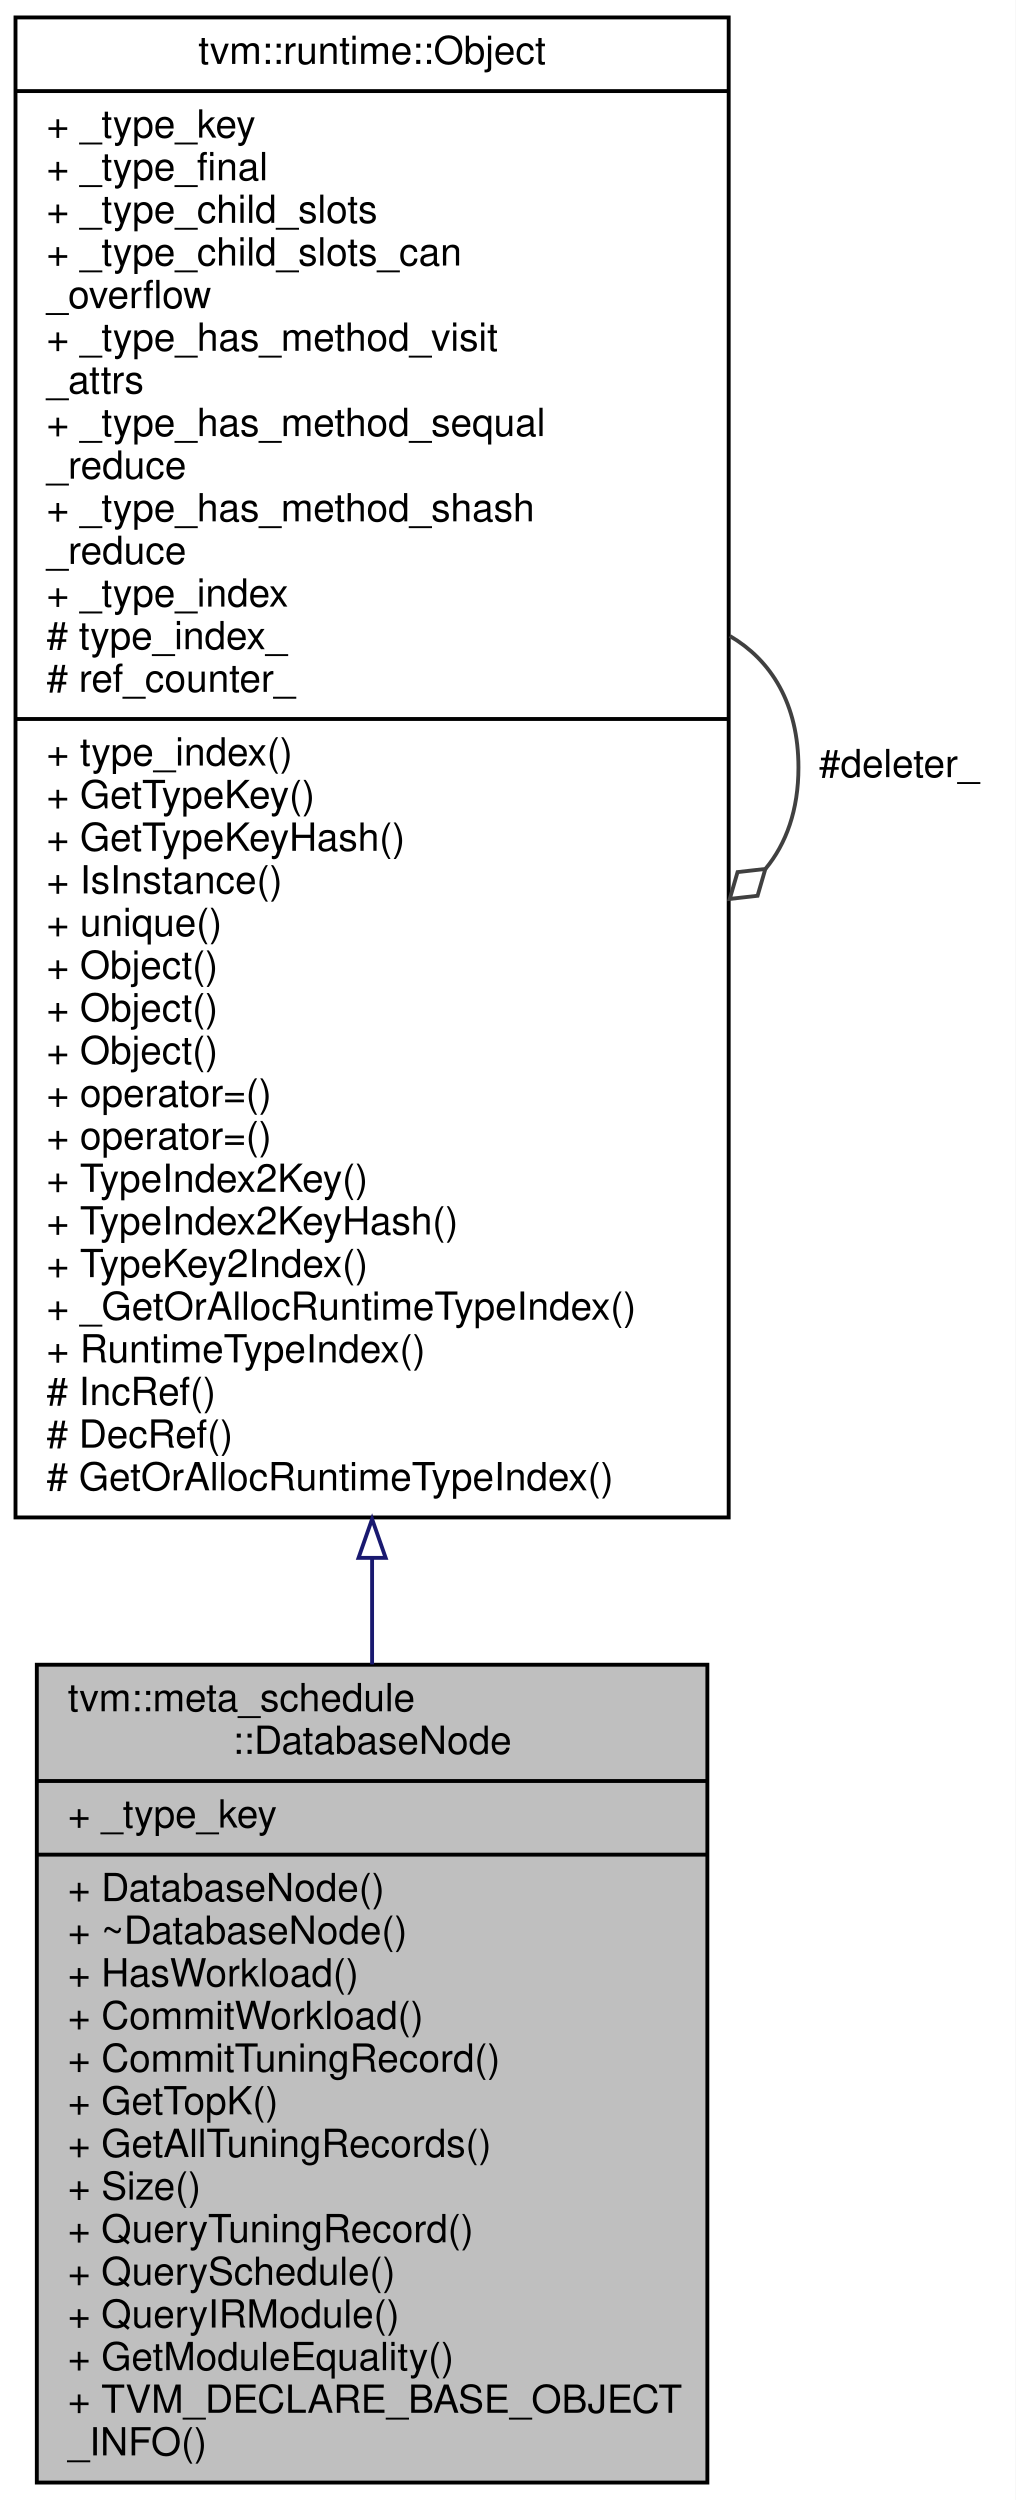
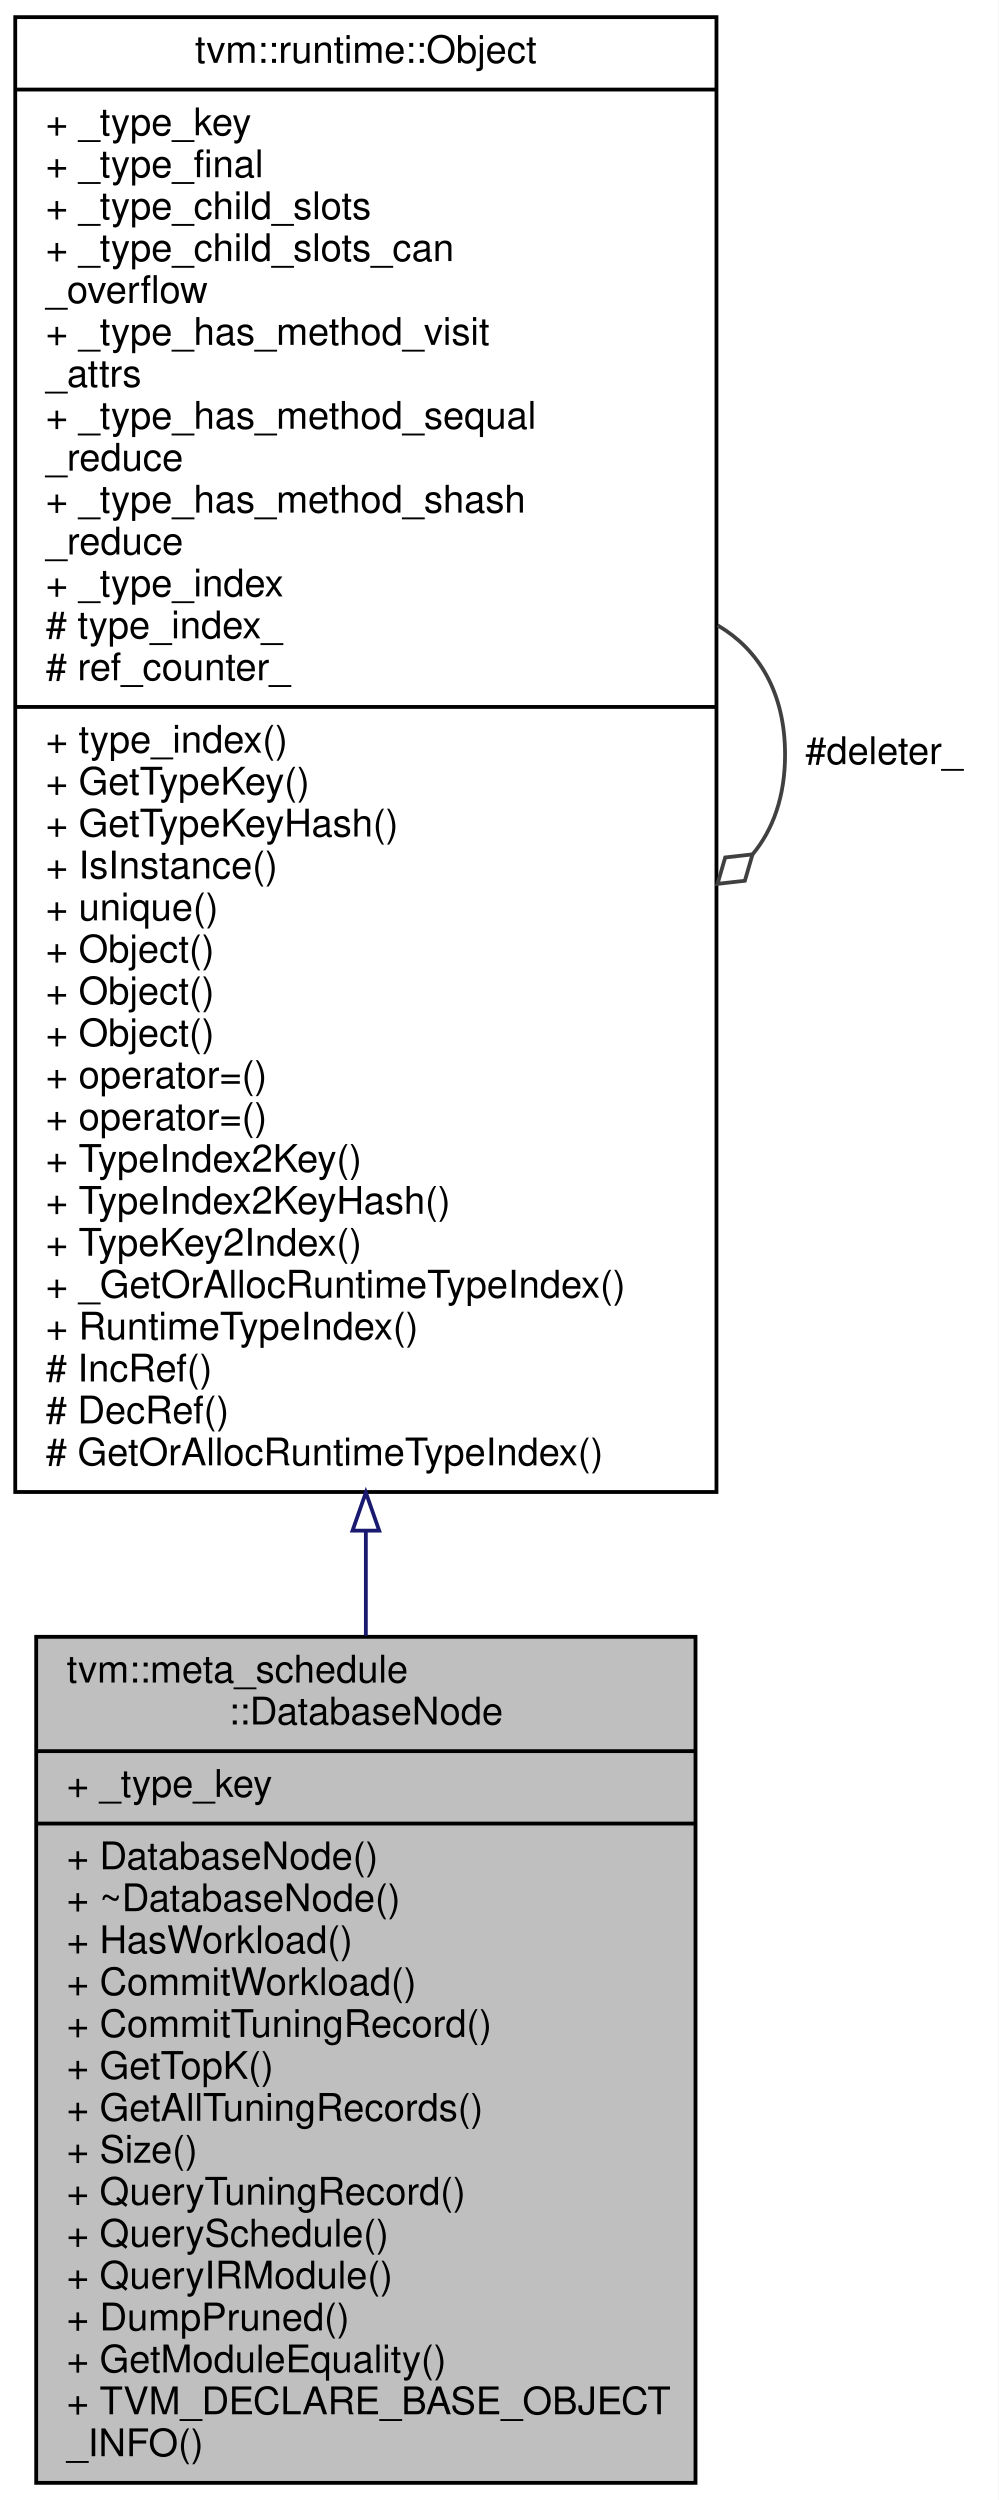
- <svg xmlns="http://www.w3.org/2000/svg" xmlns:xlink="http://www.w3.org/1999/xlink" width="262pt" height="645pt" viewBox="0.00 0.00 262.00 645.00">
-   <g id="graph0" class="graph" transform="scale(1 1) rotate(0) translate(4 641)">
-     <polygon fill="white" stroke="transparent" points="-4,4 -4,-641 258,-641 258,4 -4,4" />
+ <svg xmlns="http://www.w3.org/2000/svg" xmlns:xlink="http://www.w3.org/1999/xlink" width="262pt" height="656pt" viewBox="0.00 0.00 262.00 656.00">
+   <g id="graph0" class="graph" transform="scale(1 1) rotate(0) translate(4 652)">
+     <polygon fill="white" stroke="transparent" points="-4,4 -4,-652 258,-652 258,4 -4,4" />
    <g id="node1" class="node">
      <g id="a_node1">
        <a xlink:title=" ">
-           <polygon fill="#bfbfbf" stroke="black" points="5.5,-0.5 5.5,-211.5 178.5,-211.5 178.5,-0.5 5.5,-0.5" />
-           <text text-anchor="start" x="13.5" y="-199.5" font-family="Helvetica,sans-Serif" font-size="10.00">tvm::meta_schedule</text>
-           <text text-anchor="middle" x="92" y="-188.5" font-family="Helvetica,sans-Serif" font-size="10.00">::DatabaseNode</text>
-           <polyline fill="none" stroke="black" points="5.5,-181.5 178.5,-181.5 " />
-           <text text-anchor="start" x="13.5" y="-169.5" font-family="Helvetica,sans-Serif" font-size="10.00">+ _type_key</text>
-           <polyline fill="none" stroke="black" points="5.5,-162.5 178.5,-162.5 " />
-           <text text-anchor="start" x="13.5" y="-150.5" font-family="Helvetica,sans-Serif" font-size="10.00">+ DatabaseNode()</text>
-           <text text-anchor="start" x="13.5" y="-139.5" font-family="Helvetica,sans-Serif" font-size="10.00">+ ~DatabaseNode()</text>
-           <text text-anchor="start" x="13.5" y="-128.5" font-family="Helvetica,sans-Serif" font-size="10.00">+ HasWorkload()</text>
-           <text text-anchor="start" x="13.5" y="-117.5" font-family="Helvetica,sans-Serif" font-size="10.00">+ CommitWorkload()</text>
-           <text text-anchor="start" x="13.5" y="-106.5" font-family="Helvetica,sans-Serif" font-size="10.00">+ CommitTuningRecord()</text>
-           <text text-anchor="start" x="13.5" y="-95.5" font-family="Helvetica,sans-Serif" font-size="10.00">+ GetTopK()</text>
-           <text text-anchor="start" x="13.5" y="-84.5" font-family="Helvetica,sans-Serif" font-size="10.00">+ GetAllTuningRecords()</text>
-           <text text-anchor="start" x="13.5" y="-73.5" font-family="Helvetica,sans-Serif" font-size="10.00">+ Size()</text>
-           <text text-anchor="start" x="13.5" y="-62.5" font-family="Helvetica,sans-Serif" font-size="10.00">+ QueryTuningRecord()</text>
-           <text text-anchor="start" x="13.5" y="-51.5" font-family="Helvetica,sans-Serif" font-size="10.00">+ QuerySchedule()</text>
-           <text text-anchor="start" x="13.5" y="-40.5" font-family="Helvetica,sans-Serif" font-size="10.00">+ QueryIRModule()</text>
+           <polygon fill="#bfbfbf" stroke="black" points="5.5,-0.5 5.5,-222.5 178.5,-222.5 178.5,-0.5 5.5,-0.5" />
+           <text text-anchor="start" x="13.5" y="-210.5" font-family="Helvetica,sans-Serif" font-size="10.00">tvm::meta_schedule</text>
+           <text text-anchor="middle" x="92" y="-199.5" font-family="Helvetica,sans-Serif" font-size="10.00">::DatabaseNode</text>
+           <polyline fill="none" stroke="black" points="5.5,-192.5 178.5,-192.5 " />
+           <text text-anchor="start" x="13.5" y="-180.5" font-family="Helvetica,sans-Serif" font-size="10.00">+ _type_key</text>
+           <polyline fill="none" stroke="black" points="5.5,-173.5 178.5,-173.5 " />
+           <text text-anchor="start" x="13.5" y="-161.5" font-family="Helvetica,sans-Serif" font-size="10.00">+ DatabaseNode()</text>
+           <text text-anchor="start" x="13.5" y="-150.5" font-family="Helvetica,sans-Serif" font-size="10.00">+ ~DatabaseNode()</text>
+           <text text-anchor="start" x="13.5" y="-139.5" font-family="Helvetica,sans-Serif" font-size="10.00">+ HasWorkload()</text>
+           <text text-anchor="start" x="13.5" y="-128.5" font-family="Helvetica,sans-Serif" font-size="10.00">+ CommitWorkload()</text>
+           <text text-anchor="start" x="13.5" y="-117.5" font-family="Helvetica,sans-Serif" font-size="10.00">+ CommitTuningRecord()</text>
+           <text text-anchor="start" x="13.5" y="-106.5" font-family="Helvetica,sans-Serif" font-size="10.00">+ GetTopK()</text>
+           <text text-anchor="start" x="13.5" y="-95.5" font-family="Helvetica,sans-Serif" font-size="10.00">+ GetAllTuningRecords()</text>
+           <text text-anchor="start" x="13.5" y="-84.5" font-family="Helvetica,sans-Serif" font-size="10.00">+ Size()</text>
+           <text text-anchor="start" x="13.5" y="-73.5" font-family="Helvetica,sans-Serif" font-size="10.00">+ QueryTuningRecord()</text>
+           <text text-anchor="start" x="13.5" y="-62.5" font-family="Helvetica,sans-Serif" font-size="10.00">+ QuerySchedule()</text>
+           <text text-anchor="start" x="13.5" y="-51.5" font-family="Helvetica,sans-Serif" font-size="10.00">+ QueryIRModule()</text>
+           <text text-anchor="start" x="13.5" y="-40.5" font-family="Helvetica,sans-Serif" font-size="10.00">+ DumpPruned()</text>
          <text text-anchor="start" x="13.5" y="-29.5" font-family="Helvetica,sans-Serif" font-size="10.00">+ GetModuleEquality()</text>
          <text text-anchor="start" x="13.5" y="-18.5" font-family="Helvetica,sans-Serif" font-size="10.00">+ TVM_DECLARE_BASE_OBJECT</text>
          <text text-anchor="start" x="13.5" y="-7.5" font-family="Helvetica,sans-Serif" font-size="10.00">_INFO()</text>
        </a>
      </g>
    </g>
    <g id="node2" class="node">
      <g id="a_node2">
        <a xlink:href="classtvm_1_1runtime_1_1Object.html" target="_top" xlink:title="base class of all object containers.">
-           <polygon fill="white" stroke="black" points="0,-249.5 0,-636.5 184,-636.5 184,-249.5 0,-249.5" />
-           <text text-anchor="middle" x="92" y="-624.5" font-family="Helvetica,sans-Serif" font-size="10.00">tvm::runtime::Object</text>
-           <polyline fill="none" stroke="black" points="0,-617.5 184,-617.5 " />
-           <text text-anchor="start" x="8" y="-605.5" font-family="Helvetica,sans-Serif" font-size="10.00">+ _type_key</text>
-           <text text-anchor="start" x="8" y="-594.5" font-family="Helvetica,sans-Serif" font-size="10.00">+ _type_final</text>
-           <text text-anchor="start" x="8" y="-583.5" font-family="Helvetica,sans-Serif" font-size="10.00">+ _type_child_slots</text>
-           <text text-anchor="start" x="8" y="-572.5" font-family="Helvetica,sans-Serif" font-size="10.00">+ _type_child_slots_can</text>
-           <text text-anchor="start" x="8" y="-561.5" font-family="Helvetica,sans-Serif" font-size="10.00">_overflow</text>
-           <text text-anchor="start" x="8" y="-550.5" font-family="Helvetica,sans-Serif" font-size="10.00">+ _type_has_method_visit</text>
-           <text text-anchor="start" x="8" y="-539.5" font-family="Helvetica,sans-Serif" font-size="10.00">_attrs</text>
-           <text text-anchor="start" x="8" y="-528.5" font-family="Helvetica,sans-Serif" font-size="10.00">+ _type_has_method_sequal</text>
-           <text text-anchor="start" x="8" y="-517.5" font-family="Helvetica,sans-Serif" font-size="10.00">_reduce</text>
-           <text text-anchor="start" x="8" y="-506.5" font-family="Helvetica,sans-Serif" font-size="10.00">+ _type_has_method_shash</text>
-           <text text-anchor="start" x="8" y="-495.5" font-family="Helvetica,sans-Serif" font-size="10.00">_reduce</text>
-           <text text-anchor="start" x="8" y="-484.5" font-family="Helvetica,sans-Serif" font-size="10.00">+ _type_index</text>
-           <text text-anchor="start" x="8" y="-473.5" font-family="Helvetica,sans-Serif" font-size="10.00"># type_index_</text>
-           <text text-anchor="start" x="8" y="-462.5" font-family="Helvetica,sans-Serif" font-size="10.00"># ref_counter_</text>
-           <polyline fill="none" stroke="black" points="0,-455.5 184,-455.5 " />
-           <text text-anchor="start" x="8" y="-443.5" font-family="Helvetica,sans-Serif" font-size="10.00">+ type_index()</text>
-           <text text-anchor="start" x="8" y="-432.5" font-family="Helvetica,sans-Serif" font-size="10.00">+ GetTypeKey()</text>
-           <text text-anchor="start" x="8" y="-421.5" font-family="Helvetica,sans-Serif" font-size="10.00">+ GetTypeKeyHash()</text>
-           <text text-anchor="start" x="8" y="-410.5" font-family="Helvetica,sans-Serif" font-size="10.00">+ IsInstance()</text>
-           <text text-anchor="start" x="8" y="-399.5" font-family="Helvetica,sans-Serif" font-size="10.00">+ unique()</text>
+           <polygon fill="white" stroke="black" points="0,-260.5 0,-647.5 184,-647.5 184,-260.5 0,-260.5" />
+           <text text-anchor="middle" x="92" y="-635.5" font-family="Helvetica,sans-Serif" font-size="10.00">tvm::runtime::Object</text>
+           <polyline fill="none" stroke="black" points="0,-628.5 184,-628.5 " />
+           <text text-anchor="start" x="8" y="-616.5" font-family="Helvetica,sans-Serif" font-size="10.00">+ _type_key</text>
+           <text text-anchor="start" x="8" y="-605.5" font-family="Helvetica,sans-Serif" font-size="10.00">+ _type_final</text>
+           <text text-anchor="start" x="8" y="-594.5" font-family="Helvetica,sans-Serif" font-size="10.00">+ _type_child_slots</text>
+           <text text-anchor="start" x="8" y="-583.5" font-family="Helvetica,sans-Serif" font-size="10.00">+ _type_child_slots_can</text>
+           <text text-anchor="start" x="8" y="-572.5" font-family="Helvetica,sans-Serif" font-size="10.00">_overflow</text>
+           <text text-anchor="start" x="8" y="-561.5" font-family="Helvetica,sans-Serif" font-size="10.00">+ _type_has_method_visit</text>
+           <text text-anchor="start" x="8" y="-550.5" font-family="Helvetica,sans-Serif" font-size="10.00">_attrs</text>
+           <text text-anchor="start" x="8" y="-539.5" font-family="Helvetica,sans-Serif" font-size="10.00">+ _type_has_method_sequal</text>
+           <text text-anchor="start" x="8" y="-528.5" font-family="Helvetica,sans-Serif" font-size="10.00">_reduce</text>
+           <text text-anchor="start" x="8" y="-517.5" font-family="Helvetica,sans-Serif" font-size="10.00">+ _type_has_method_shash</text>
+           <text text-anchor="start" x="8" y="-506.5" font-family="Helvetica,sans-Serif" font-size="10.00">_reduce</text>
+           <text text-anchor="start" x="8" y="-495.5" font-family="Helvetica,sans-Serif" font-size="10.00">+ _type_index</text>
+           <text text-anchor="start" x="8" y="-484.5" font-family="Helvetica,sans-Serif" font-size="10.00"># type_index_</text>
+           <text text-anchor="start" x="8" y="-473.5" font-family="Helvetica,sans-Serif" font-size="10.00"># ref_counter_</text>
+           <polyline fill="none" stroke="black" points="0,-466.5 184,-466.5 " />
+           <text text-anchor="start" x="8" y="-454.5" font-family="Helvetica,sans-Serif" font-size="10.00">+ type_index()</text>
+           <text text-anchor="start" x="8" y="-443.5" font-family="Helvetica,sans-Serif" font-size="10.00">+ GetTypeKey()</text>
+           <text text-anchor="start" x="8" y="-432.5" font-family="Helvetica,sans-Serif" font-size="10.00">+ GetTypeKeyHash()</text>
+           <text text-anchor="start" x="8" y="-421.5" font-family="Helvetica,sans-Serif" font-size="10.00">+ IsInstance()</text>
+           <text text-anchor="start" x="8" y="-410.5" font-family="Helvetica,sans-Serif" font-size="10.00">+ unique()</text>
+           <text text-anchor="start" x="8" y="-399.5" font-family="Helvetica,sans-Serif" font-size="10.00">+ Object()</text>
          <text text-anchor="start" x="8" y="-388.5" font-family="Helvetica,sans-Serif" font-size="10.00">+ Object()</text>
          <text text-anchor="start" x="8" y="-377.5" font-family="Helvetica,sans-Serif" font-size="10.00">+ Object()</text>
-           <text text-anchor="start" x="8" y="-366.5" font-family="Helvetica,sans-Serif" font-size="10.00">+ Object()</text>
+           <text text-anchor="start" x="8" y="-366.5" font-family="Helvetica,sans-Serif" font-size="10.00">+ operator=()</text>
          <text text-anchor="start" x="8" y="-355.5" font-family="Helvetica,sans-Serif" font-size="10.00">+ operator=()</text>
-           <text text-anchor="start" x="8" y="-344.5" font-family="Helvetica,sans-Serif" font-size="10.00">+ operator=()</text>
-           <text text-anchor="start" x="8" y="-333.5" font-family="Helvetica,sans-Serif" font-size="10.00">+ TypeIndex2Key()</text>
-           <text text-anchor="start" x="8" y="-322.5" font-family="Helvetica,sans-Serif" font-size="10.00">+ TypeIndex2KeyHash()</text>
-           <text text-anchor="start" x="8" y="-311.5" font-family="Helvetica,sans-Serif" font-size="10.00">+ TypeKey2Index()</text>
-           <text text-anchor="start" x="8" y="-300.5" font-family="Helvetica,sans-Serif" font-size="10.00">+ _GetOrAllocRuntimeTypeIndex()</text>
-           <text text-anchor="start" x="8" y="-289.5" font-family="Helvetica,sans-Serif" font-size="10.00">+ RuntimeTypeIndex()</text>
-           <text text-anchor="start" x="8" y="-278.5" font-family="Helvetica,sans-Serif" font-size="10.00"># IncRef()</text>
-           <text text-anchor="start" x="8" y="-267.5" font-family="Helvetica,sans-Serif" font-size="10.00"># DecRef()</text>
-           <text text-anchor="start" x="8" y="-256.5" font-family="Helvetica,sans-Serif" font-size="10.00"># GetOrAllocRuntimeTypeIndex()</text>
+           <text text-anchor="start" x="8" y="-344.5" font-family="Helvetica,sans-Serif" font-size="10.00">+ TypeIndex2Key()</text>
+           <text text-anchor="start" x="8" y="-333.5" font-family="Helvetica,sans-Serif" font-size="10.00">+ TypeIndex2KeyHash()</text>
+           <text text-anchor="start" x="8" y="-322.5" font-family="Helvetica,sans-Serif" font-size="10.00">+ TypeKey2Index()</text>
+           <text text-anchor="start" x="8" y="-311.5" font-family="Helvetica,sans-Serif" font-size="10.00">+ _GetOrAllocRuntimeTypeIndex()</text>
+           <text text-anchor="start" x="8" y="-300.5" font-family="Helvetica,sans-Serif" font-size="10.00">+ RuntimeTypeIndex()</text>
+           <text text-anchor="start" x="8" y="-289.5" font-family="Helvetica,sans-Serif" font-size="10.00"># IncRef()</text>
+           <text text-anchor="start" x="8" y="-278.5" font-family="Helvetica,sans-Serif" font-size="10.00"># DecRef()</text>
+           <text text-anchor="start" x="8" y="-267.5" font-family="Helvetica,sans-Serif" font-size="10.00"># GetOrAllocRuntimeTypeIndex()</text>
        </a>
      </g>
    </g>
    <g id="edge1" class="edge">
-       <path fill="none" stroke="midnightblue" d="M92,-238.92C92,-229.62 92,-220.46 92,-211.59" />
-       <polygon fill="none" stroke="midnightblue" points="88.5,-239.07 92,-249.07 95.5,-239.07 88.5,-239.07" />
+       <path fill="none" stroke="midnightblue" d="M92,-250.21C92,-240.9 92,-231.73 92,-222.8" />
+       <polygon fill="none" stroke="midnightblue" points="88.5,-250.36 92,-260.36 95.5,-250.36 88.5,-250.36" />
    </g>
    <g id="edge2" class="edge">
-       <path fill="none" stroke="#404040" d="M184.28,-476.92C195.02,-470.66 202,-459.36 202,-443 202,-432.01 198.85,-423.3 193.52,-416.87" />
-       <polygon fill="none" stroke="#404040" points="193.46,-416.81 186.29,-416 184.28,-409.08 191.45,-409.89 193.46,-416.81" />
-       <text text-anchor="middle" x="228" y="-440.5" font-family="Helvetica,sans-Serif" font-size="10.00"> #deleter_</text>
+       <path fill="none" stroke="#404040" d="M184.28,-487.92C195.02,-481.66 202,-470.36 202,-454 202,-443.01 198.85,-434.3 193.52,-427.87" />
+       <polygon fill="none" stroke="#404040" points="193.46,-427.81 186.29,-427 184.28,-420.08 191.45,-420.89 193.46,-427.81" />
+       <text text-anchor="middle" x="228" y="-451.5" font-family="Helvetica,sans-Serif" font-size="10.00"> #deleter_</text>
    </g>
  </g>
</svg>
